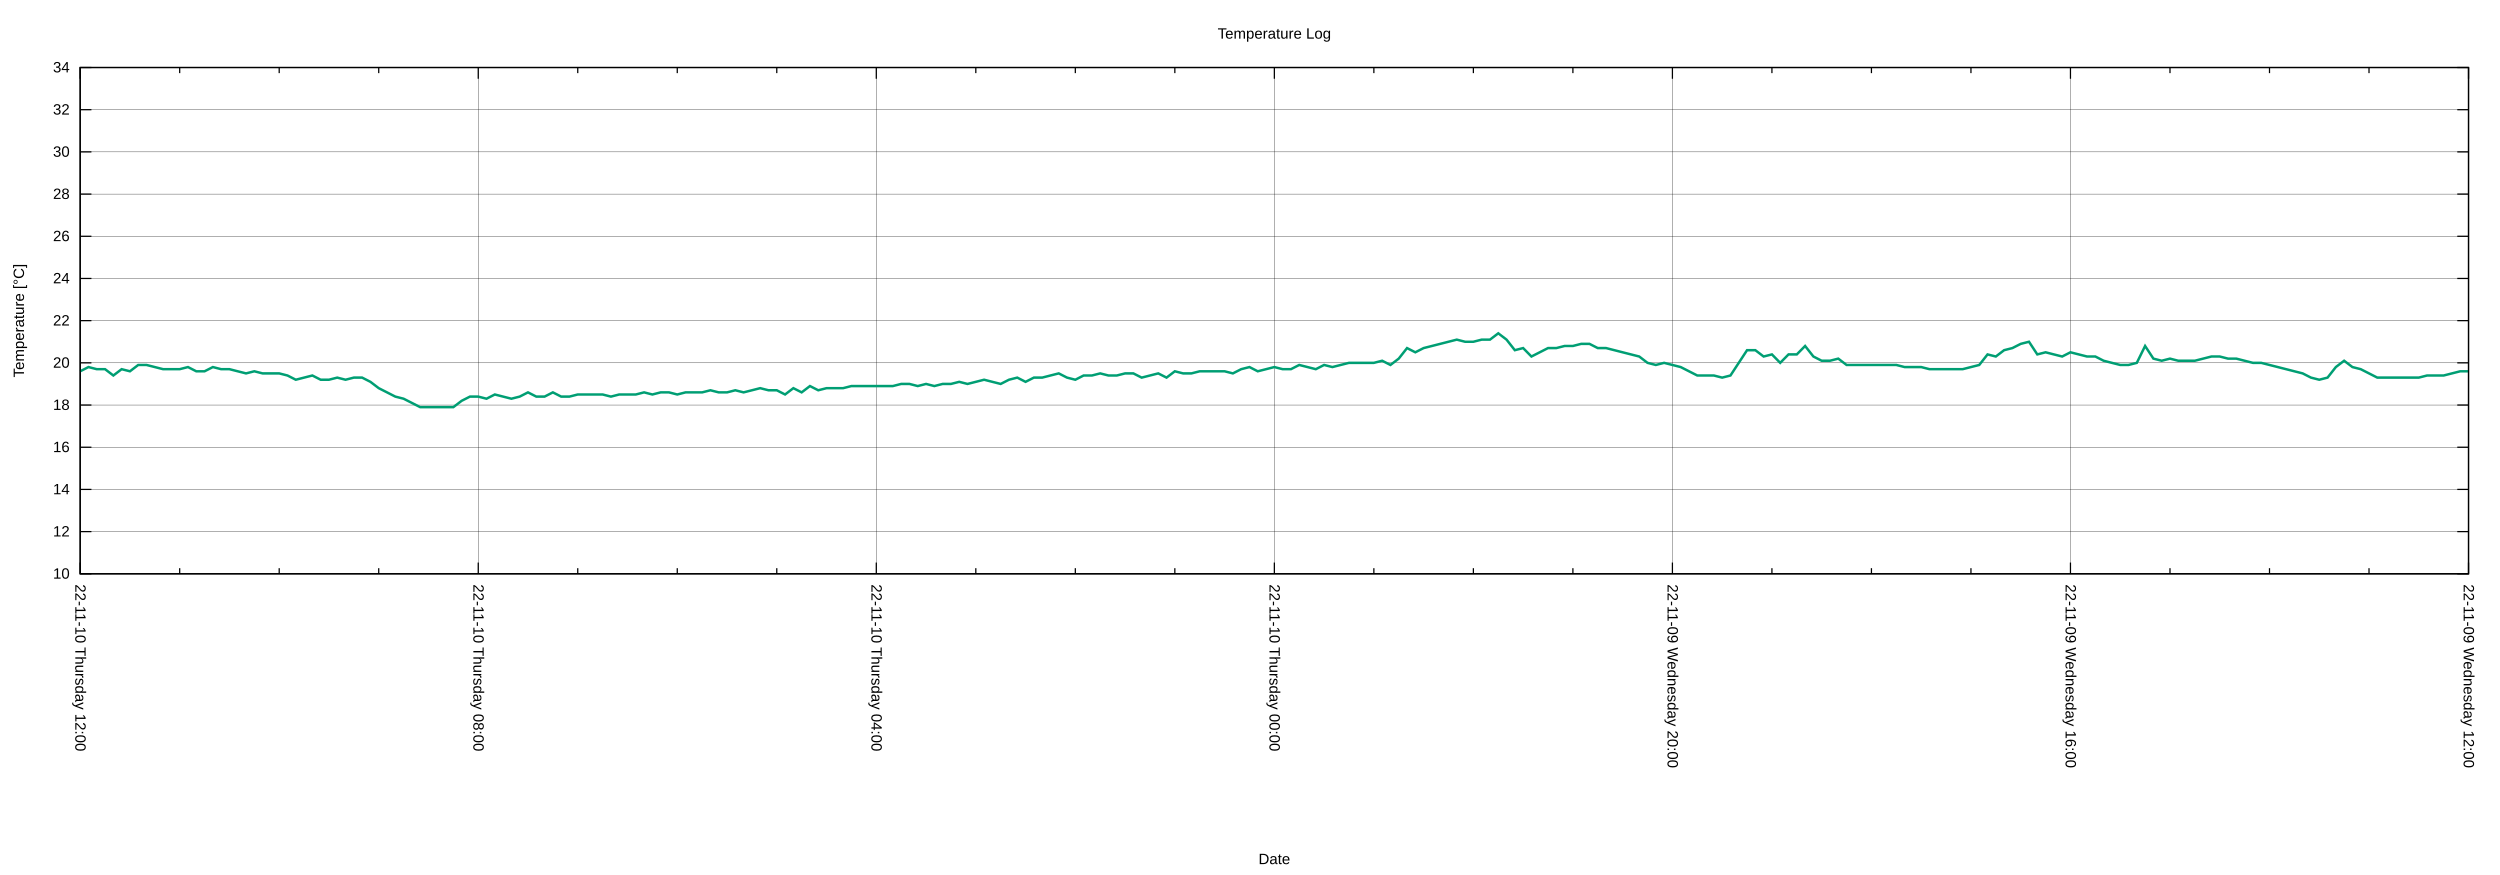
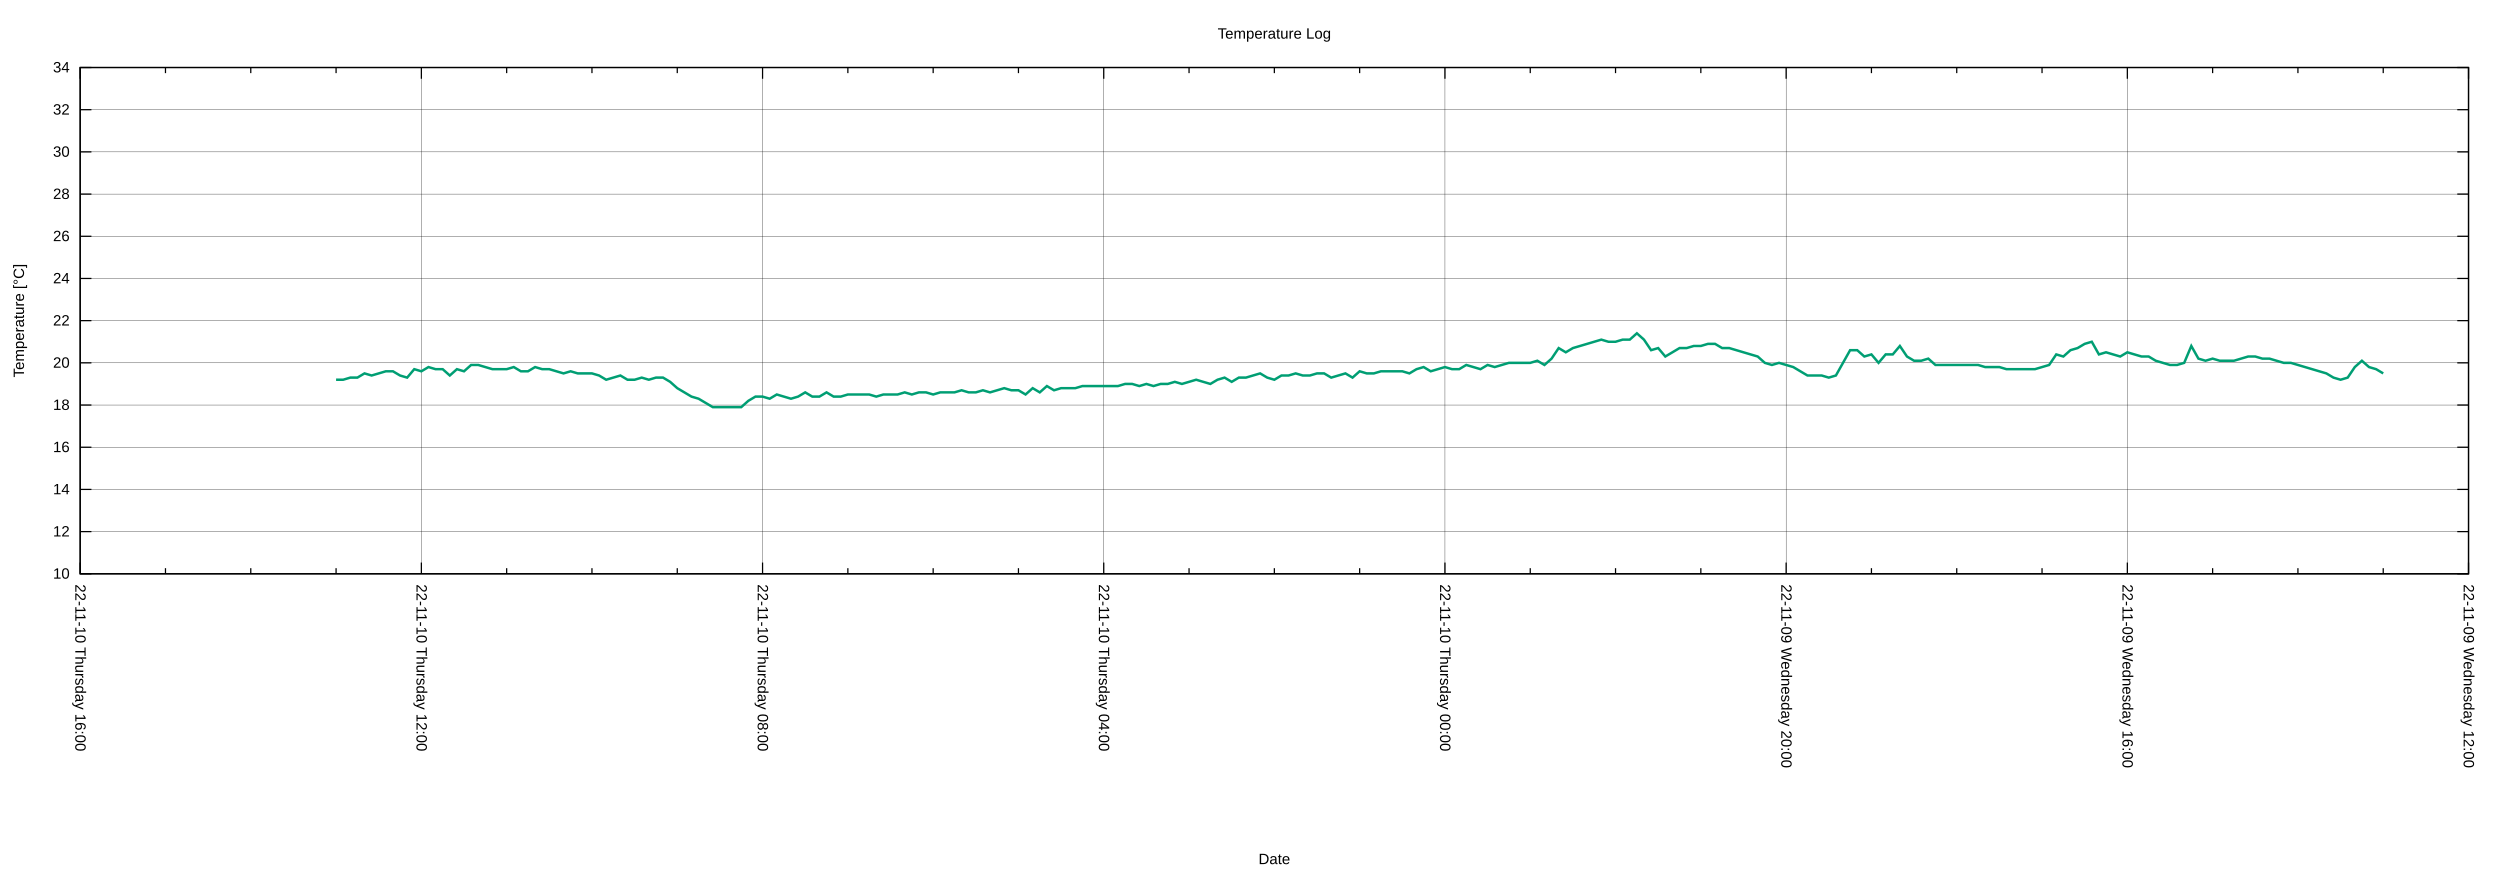
<svg xmlns="http://www.w3.org/2000/svg" xmlns:xlink="http://www.w3.org/1999/xlink" width="2000" height="700" viewBox="0 0 2000 700">
  <g id="gnuplot_canvas">
    <rect x="0" y="0" width="2000" height="700" fill="none" />
    <defs>
      <circle id="gpDot" r="0.5" stroke-width="0.5" stroke="currentColor" />
      <path id="gpPt0" stroke-width="0.222" stroke="currentColor" d="M-1,0 h2 M0,-1 v2" />
      <path id="gpPt1" stroke-width="0.222" stroke="currentColor" d="M-1,-1 L1,1 M1,-1 L-1,1" />
      <path id="gpPt2" stroke-width="0.222" stroke="currentColor" d="M-1,0 L1,0 M0,-1 L0,1 M-1,-1 L1,1 M-1,1 L1,-1" />
      <rect id="gpPt3" stroke-width="0.222" stroke="currentColor" x="-1" y="-1" width="2" height="2" />
      <rect id="gpPt4" stroke-width="0.222" stroke="currentColor" fill="currentColor" x="-1" y="-1" width="2" height="2" />
      <circle id="gpPt5" stroke-width="0.222" stroke="currentColor" cx="0" cy="0" r="1" />
      <use xlink:href="#gpPt5" id="gpPt6" fill="currentColor" stroke="none" />
      <path id="gpPt7" stroke-width="0.222" stroke="currentColor" d="M0,-1.33 L-1.33,0.67 L1.33,0.67 z" />
      <use xlink:href="#gpPt7" id="gpPt8" fill="currentColor" stroke="none" />
      <use xlink:href="#gpPt7" id="gpPt9" stroke="currentColor" transform="rotate(180)" />
      <use xlink:href="#gpPt9" id="gpPt10" fill="currentColor" stroke="none" />
      <use xlink:href="#gpPt3" id="gpPt11" stroke="currentColor" transform="rotate(45)" />
      <use xlink:href="#gpPt11" id="gpPt12" fill="currentColor" stroke="none" />
      <path id="gpPt13" stroke-width="0.222" stroke="currentColor" d="M0,1.330 L1.265,0.411 L0.782,-1.067 L-0.782,-1.076 L-1.265,0.411 z" />
      <use xlink:href="#gpPt13" id="gpPt14" fill="currentColor" stroke="none" />
      <filter id="textbox" filterUnits="objectBoundingBox" x="0" y="0" height="1" width="1">
        <feFlood flood-color="white" flood-opacity="1" result="bgnd" />
        <feComposite in="SourceGraphic" in2="bgnd" operator="atop" />
      </filter>
      <filter id="greybox" filterUnits="objectBoundingBox" x="0" y="0" height="1" width="1">
        <feFlood flood-color="lightgrey" flood-opacity="1" result="grey" />
        <feComposite in="SourceGraphic" in2="grey" operator="atop" />
      </filter>
    </defs>
    <g fill="none" color="white" stroke="currentColor" stroke-width="1.00" stroke-linecap="butt" stroke-linejoin="miter">
</g>
    <g fill="none" color="black" stroke="currentColor" stroke-width="1.00" stroke-linecap="butt" stroke-linejoin="miter">
</g>
    <g fill="none" color="black" stroke="black" stroke-width="0.25" stroke-linecap="butt" stroke-linejoin="miter">
</g>
    <g fill="none" color="black" stroke="currentColor" stroke-width="0.25" stroke-linecap="butt" stroke-linejoin="miter">
      <path stroke="black" class="gridline" d="M64.14,459.04 L1974.82,459.04  " />
    </g>
    <g fill="none" color="black" stroke="black" stroke-width="1.00" stroke-linecap="butt" stroke-linejoin="miter">
</g>
    <g fill="none" color="black" stroke="currentColor" stroke-width="1.00" stroke-linecap="butt" stroke-linejoin="miter">
      <path stroke="black" d="M64.14,459.04 L73.14,459.04 M1974.82,459.04 L1965.82,459.04  " />
      <g transform="translate(55.75,462.94)" stroke="none" fill="black" font-family="Arial" font-size="12.00" text-anchor="end">
        <text>
          <tspan font-family="Arial"> 10</tspan>
        </text>
      </g>
    </g>
    <g fill="none" color="black" stroke="currentColor" stroke-width="1.00" stroke-linecap="butt" stroke-linejoin="miter">
</g>
    <g fill="none" color="black" stroke="black" stroke-width="0.25" stroke-linecap="butt" stroke-linejoin="miter">
</g>
    <g fill="none" color="black" stroke="currentColor" stroke-width="0.25" stroke-linecap="butt" stroke-linejoin="miter">
      <path stroke="black" class="gridline" d="M64.14,425.29 L1974.82,425.29  " />
    </g>
    <g fill="none" color="black" stroke="black" stroke-width="1.00" stroke-linecap="butt" stroke-linejoin="miter">
</g>
    <g fill="none" color="black" stroke="currentColor" stroke-width="1.00" stroke-linecap="butt" stroke-linejoin="miter">
      <path stroke="black" d="M64.14,425.29 L73.14,425.29 M1974.82,425.29 L1965.82,425.29  " />
      <g transform="translate(55.75,429.19)" stroke="none" fill="black" font-family="Arial" font-size="12.00" text-anchor="end">
        <text>
          <tspan font-family="Arial"> 12</tspan>
        </text>
      </g>
    </g>
    <g fill="none" color="black" stroke="currentColor" stroke-width="1.00" stroke-linecap="butt" stroke-linejoin="miter">
</g>
    <g fill="none" color="black" stroke="black" stroke-width="0.25" stroke-linecap="butt" stroke-linejoin="miter">
</g>
    <g fill="none" color="black" stroke="currentColor" stroke-width="0.25" stroke-linecap="butt" stroke-linejoin="miter">
      <path stroke="black" class="gridline" d="M64.14,391.53 L1974.82,391.53  " />
    </g>
    <g fill="none" color="black" stroke="black" stroke-width="1.00" stroke-linecap="butt" stroke-linejoin="miter">
</g>
    <g fill="none" color="black" stroke="currentColor" stroke-width="1.00" stroke-linecap="butt" stroke-linejoin="miter">
      <path stroke="black" d="M64.14,391.53 L73.14,391.53 M1974.82,391.53 L1965.82,391.53  " />
      <g transform="translate(55.75,395.43)" stroke="none" fill="black" font-family="Arial" font-size="12.00" text-anchor="end">
        <text>
          <tspan font-family="Arial"> 14</tspan>
        </text>
      </g>
    </g>
    <g fill="none" color="black" stroke="currentColor" stroke-width="1.00" stroke-linecap="butt" stroke-linejoin="miter">
</g>
    <g fill="none" color="black" stroke="black" stroke-width="0.25" stroke-linecap="butt" stroke-linejoin="miter">
</g>
    <g fill="none" color="black" stroke="currentColor" stroke-width="0.25" stroke-linecap="butt" stroke-linejoin="miter">
      <path stroke="black" class="gridline" d="M64.14,357.78 L1974.82,357.78  " />
    </g>
    <g fill="none" color="black" stroke="black" stroke-width="1.00" stroke-linecap="butt" stroke-linejoin="miter">
</g>
    <g fill="none" color="black" stroke="currentColor" stroke-width="1.00" stroke-linecap="butt" stroke-linejoin="miter">
      <path stroke="black" d="M64.14,357.78 L73.14,357.78 M1974.82,357.78 L1965.82,357.78  " />
      <g transform="translate(55.75,361.68)" stroke="none" fill="black" font-family="Arial" font-size="12.00" text-anchor="end">
        <text>
          <tspan font-family="Arial"> 16</tspan>
        </text>
      </g>
    </g>
    <g fill="none" color="black" stroke="currentColor" stroke-width="1.00" stroke-linecap="butt" stroke-linejoin="miter">
</g>
    <g fill="none" color="black" stroke="black" stroke-width="0.25" stroke-linecap="butt" stroke-linejoin="miter">
</g>
    <g fill="none" color="black" stroke="currentColor" stroke-width="0.25" stroke-linecap="butt" stroke-linejoin="miter">
      <path stroke="black" class="gridline" d="M64.14,324.03 L1974.82,324.03  " />
    </g>
    <g fill="none" color="black" stroke="black" stroke-width="1.00" stroke-linecap="butt" stroke-linejoin="miter">
</g>
    <g fill="none" color="black" stroke="currentColor" stroke-width="1.00" stroke-linecap="butt" stroke-linejoin="miter">
      <path stroke="black" d="M64.14,324.03 L73.14,324.03 M1974.82,324.03 L1965.82,324.03  " />
      <g transform="translate(55.75,327.93)" stroke="none" fill="black" font-family="Arial" font-size="12.00" text-anchor="end">
        <text>
          <tspan font-family="Arial"> 18</tspan>
        </text>
      </g>
    </g>
    <g fill="none" color="black" stroke="currentColor" stroke-width="1.00" stroke-linecap="butt" stroke-linejoin="miter">
</g>
    <g fill="none" color="black" stroke="black" stroke-width="0.25" stroke-linecap="butt" stroke-linejoin="miter">
</g>
    <g fill="none" color="black" stroke="currentColor" stroke-width="0.25" stroke-linecap="butt" stroke-linejoin="miter">
      <path stroke="black" class="gridline" d="M64.14,290.28 L1974.82,290.28  " />
    </g>
    <g fill="none" color="black" stroke="black" stroke-width="1.00" stroke-linecap="butt" stroke-linejoin="miter">
</g>
    <g fill="none" color="black" stroke="currentColor" stroke-width="1.00" stroke-linecap="butt" stroke-linejoin="miter">
      <path stroke="black" d="M64.14,290.28 L73.14,290.28 M1974.82,290.28 L1965.82,290.28  " />
      <g transform="translate(55.75,294.18)" stroke="none" fill="black" font-family="Arial" font-size="12.00" text-anchor="end">
        <text>
          <tspan font-family="Arial"> 20</tspan>
        </text>
      </g>
    </g>
    <g fill="none" color="black" stroke="currentColor" stroke-width="1.00" stroke-linecap="butt" stroke-linejoin="miter">
</g>
    <g fill="none" color="black" stroke="black" stroke-width="0.25" stroke-linecap="butt" stroke-linejoin="miter">
</g>
    <g fill="none" color="black" stroke="currentColor" stroke-width="0.25" stroke-linecap="butt" stroke-linejoin="miter">
      <path stroke="black" class="gridline" d="M64.14,256.52 L1974.82,256.52  " />
    </g>
    <g fill="none" color="black" stroke="black" stroke-width="1.00" stroke-linecap="butt" stroke-linejoin="miter">
</g>
    <g fill="none" color="black" stroke="currentColor" stroke-width="1.00" stroke-linecap="butt" stroke-linejoin="miter">
      <path stroke="black" d="M64.14,256.52 L73.14,256.52 M1974.82,256.52 L1965.82,256.52  " />
      <g transform="translate(55.75,260.42)" stroke="none" fill="black" font-family="Arial" font-size="12.00" text-anchor="end">
        <text>
          <tspan font-family="Arial"> 22</tspan>
        </text>
      </g>
    </g>
    <g fill="none" color="black" stroke="currentColor" stroke-width="1.00" stroke-linecap="butt" stroke-linejoin="miter">
</g>
    <g fill="none" color="black" stroke="black" stroke-width="0.25" stroke-linecap="butt" stroke-linejoin="miter">
</g>
    <g fill="none" color="black" stroke="currentColor" stroke-width="0.25" stroke-linecap="butt" stroke-linejoin="miter">
      <path stroke="black" class="gridline" d="M64.14,222.77 L1974.82,222.77  " />
    </g>
    <g fill="none" color="black" stroke="black" stroke-width="1.00" stroke-linecap="butt" stroke-linejoin="miter">
</g>
    <g fill="none" color="black" stroke="currentColor" stroke-width="1.00" stroke-linecap="butt" stroke-linejoin="miter">
      <path stroke="black" d="M64.14,222.77 L73.14,222.77 M1974.82,222.77 L1965.82,222.77  " />
      <g transform="translate(55.75,226.67)" stroke="none" fill="black" font-family="Arial" font-size="12.00" text-anchor="end">
        <text>
          <tspan font-family="Arial"> 24</tspan>
        </text>
      </g>
    </g>
    <g fill="none" color="black" stroke="currentColor" stroke-width="1.00" stroke-linecap="butt" stroke-linejoin="miter">
</g>
    <g fill="none" color="black" stroke="black" stroke-width="0.25" stroke-linecap="butt" stroke-linejoin="miter">
</g>
    <g fill="none" color="black" stroke="currentColor" stroke-width="0.25" stroke-linecap="butt" stroke-linejoin="miter">
      <path stroke="black" class="gridline" d="M64.14,189.02 L1974.82,189.02  " />
    </g>
    <g fill="none" color="black" stroke="black" stroke-width="1.00" stroke-linecap="butt" stroke-linejoin="miter">
</g>
    <g fill="none" color="black" stroke="currentColor" stroke-width="1.00" stroke-linecap="butt" stroke-linejoin="miter">
      <path stroke="black" d="M64.14,189.02 L73.14,189.02 M1974.82,189.02 L1965.82,189.02  " />
      <g transform="translate(55.75,192.92)" stroke="none" fill="black" font-family="Arial" font-size="12.00" text-anchor="end">
        <text>
          <tspan font-family="Arial"> 26</tspan>
        </text>
      </g>
    </g>
    <g fill="none" color="black" stroke="currentColor" stroke-width="1.00" stroke-linecap="butt" stroke-linejoin="miter">
</g>
    <g fill="none" color="black" stroke="black" stroke-width="0.25" stroke-linecap="butt" stroke-linejoin="miter">
</g>
    <g fill="none" color="black" stroke="currentColor" stroke-width="0.25" stroke-linecap="butt" stroke-linejoin="miter">
      <path stroke="black" class="gridline" d="M64.14,155.27 L1974.82,155.27  " />
    </g>
    <g fill="none" color="black" stroke="black" stroke-width="1.00" stroke-linecap="butt" stroke-linejoin="miter">
</g>
    <g fill="none" color="black" stroke="currentColor" stroke-width="1.00" stroke-linecap="butt" stroke-linejoin="miter">
      <path stroke="black" d="M64.14,155.27 L73.14,155.27 M1974.82,155.27 L1965.82,155.27  " />
      <g transform="translate(55.75,159.17)" stroke="none" fill="black" font-family="Arial" font-size="12.00" text-anchor="end">
        <text>
          <tspan font-family="Arial"> 28</tspan>
        </text>
      </g>
    </g>
    <g fill="none" color="black" stroke="currentColor" stroke-width="1.00" stroke-linecap="butt" stroke-linejoin="miter">
</g>
    <g fill="none" color="black" stroke="black" stroke-width="0.25" stroke-linecap="butt" stroke-linejoin="miter">
</g>
    <g fill="none" color="black" stroke="currentColor" stroke-width="0.25" stroke-linecap="butt" stroke-linejoin="miter">
      <path stroke="black" class="gridline" d="M64.14,121.51 L1974.82,121.51  " />
    </g>
    <g fill="none" color="black" stroke="black" stroke-width="1.00" stroke-linecap="butt" stroke-linejoin="miter">
</g>
    <g fill="none" color="black" stroke="currentColor" stroke-width="1.00" stroke-linecap="butt" stroke-linejoin="miter">
      <path stroke="black" d="M64.14,121.51 L73.14,121.51 M1974.82,121.51 L1965.82,121.51  " />
      <g transform="translate(55.75,125.41)" stroke="none" fill="black" font-family="Arial" font-size="12.00" text-anchor="end">
        <text>
          <tspan font-family="Arial"> 30</tspan>
        </text>
      </g>
    </g>
    <g fill="none" color="black" stroke="currentColor" stroke-width="1.00" stroke-linecap="butt" stroke-linejoin="miter">
</g>
    <g fill="none" color="black" stroke="black" stroke-width="0.25" stroke-linecap="butt" stroke-linejoin="miter">
</g>
    <g fill="none" color="black" stroke="currentColor" stroke-width="0.25" stroke-linecap="butt" stroke-linejoin="miter">
      <path stroke="black" class="gridline" d="M64.14,87.76 L1974.82,87.76  " />
    </g>
    <g fill="none" color="black" stroke="black" stroke-width="1.00" stroke-linecap="butt" stroke-linejoin="miter">
</g>
    <g fill="none" color="black" stroke="currentColor" stroke-width="1.00" stroke-linecap="butt" stroke-linejoin="miter">
      <path stroke="black" d="M64.14,87.76 L73.14,87.76 M1974.82,87.76 L1965.82,87.76  " />
      <g transform="translate(55.75,91.66)" stroke="none" fill="black" font-family="Arial" font-size="12.00" text-anchor="end">
        <text>
          <tspan font-family="Arial"> 32</tspan>
        </text>
      </g>
    </g>
    <g fill="none" color="black" stroke="currentColor" stroke-width="1.00" stroke-linecap="butt" stroke-linejoin="miter">
</g>
    <g fill="none" color="black" stroke="black" stroke-width="0.25" stroke-linecap="butt" stroke-linejoin="miter">
</g>
    <g fill="none" color="black" stroke="currentColor" stroke-width="0.25" stroke-linecap="butt" stroke-linejoin="miter">
      <path stroke="black" class="gridline" d="M64.14,54.01 L1974.82,54.01  " />
    </g>
    <g fill="none" color="black" stroke="black" stroke-width="1.00" stroke-linecap="butt" stroke-linejoin="miter">
</g>
    <g fill="none" color="black" stroke="currentColor" stroke-width="1.00" stroke-linecap="butt" stroke-linejoin="miter">
      <path stroke="black" d="M64.14,54.01 L73.14,54.01 M1974.82,54.01 L1965.82,54.01  " />
      <g transform="translate(55.75,57.91)" stroke="none" fill="black" font-family="Arial" font-size="12.00" text-anchor="end">
        <text>
          <tspan font-family="Arial"> 34</tspan>
        </text>
      </g>
    </g>
    <g fill="none" color="black" stroke="currentColor" stroke-width="1.00" stroke-linecap="butt" stroke-linejoin="miter">
</g>
    <g fill="none" color="black" stroke="black" stroke-width="0.25" stroke-linecap="butt" stroke-linejoin="miter">
</g>
    <g fill="none" color="black" stroke="currentColor" stroke-width="0.25" stroke-linecap="butt" stroke-linejoin="miter">
      <path stroke="black" class="gridline" d="M1974.82,459.04 L1974.82,54.01  " />
    </g>
    <g fill="none" color="black" stroke="black" stroke-width="1.00" stroke-linecap="butt" stroke-linejoin="miter">
</g>
    <g fill="none" color="black" stroke="currentColor" stroke-width="1.00" stroke-linecap="butt" stroke-linejoin="miter">
      <path stroke="black" d="M1974.82,459.04 L1974.82,450.04 M1974.82,54.01 L1974.82,63.01  " />
      <g transform="translate(1970.92,467.43) rotate(90)" stroke="none" fill="black" font-family="Arial" font-size="12.00" text-anchor="start">
        <text>
          <tspan font-family="Arial">22-11-09 Wednesday 12:00</tspan>
        </text>
      </g>
    </g>
    <g fill="none" color="black" stroke="currentColor" stroke-width="1.00" stroke-linecap="butt" stroke-linejoin="miter">
-       <path stroke="black" d="M1895.21,459.04 L1895.21,454.54 M1895.21,54.01 L1895.21,58.51 M1815.60,459.04 L1815.60,454.54 M1815.60,54.01 L1815.60,58.51   M1735.99,459.04 L1735.99,454.54 M1735.99,54.01 L1735.99,58.51  " />
-     </g>
-     <g fill="none" color="black" stroke="black" stroke-width="0.25" stroke-linecap="butt" stroke-linejoin="miter">
- </g>
-     <g fill="none" color="black" stroke="currentColor" stroke-width="0.25" stroke-linecap="butt" stroke-linejoin="miter">
-       <path stroke="black" class="gridline" d="M1656.37,459.04 L1656.37,54.01  " />
-     </g>
-     <g fill="none" color="black" stroke="black" stroke-width="1.00" stroke-linecap="butt" stroke-linejoin="miter">
- </g>
-     <g fill="none" color="black" stroke="currentColor" stroke-width="1.00" stroke-linecap="butt" stroke-linejoin="miter">
-       <path stroke="black" d="M1656.37,459.04 L1656.37,450.04 M1656.37,54.01 L1656.37,63.01  " />
-       <g transform="translate(1652.47,467.43) rotate(90)" stroke="none" fill="black" font-family="Arial" font-size="12.00" text-anchor="start">
+       <path stroke="black" d="M1906.58,459.04 L1906.58,454.54 M1906.58,54.01 L1906.58,58.51 M1838.34,459.04 L1838.34,454.54 M1838.34,54.01 L1838.34,58.51   M1770.10,459.04 L1770.10,454.54 M1770.10,54.01 L1770.10,58.51  " />
+     </g>
+     <g fill="none" color="black" stroke="black" stroke-width="0.25" stroke-linecap="butt" stroke-linejoin="miter">
+ </g>
+     <g fill="none" color="black" stroke="currentColor" stroke-width="0.25" stroke-linecap="butt" stroke-linejoin="miter">
+       <path stroke="black" class="gridline" d="M1701.87,459.04 L1701.87,54.01  " />
+     </g>
+     <g fill="none" color="black" stroke="black" stroke-width="1.00" stroke-linecap="butt" stroke-linejoin="miter">
+ </g>
+     <g fill="none" color="black" stroke="currentColor" stroke-width="1.00" stroke-linecap="butt" stroke-linejoin="miter">
+       <path stroke="black" d="M1701.87,459.04 L1701.87,450.04 M1701.87,54.01 L1701.87,63.01  " />
+       <g transform="translate(1697.97,467.43) rotate(90)" stroke="none" fill="black" font-family="Arial" font-size="12.00" text-anchor="start">
        <text>
          <tspan font-family="Arial">22-11-09 Wednesday 16:00</tspan>
        </text>
      </g>
    </g>
    <g fill="none" color="black" stroke="currentColor" stroke-width="1.00" stroke-linecap="butt" stroke-linejoin="miter">
-       <path stroke="black" d="M1576.76,459.04 L1576.76,454.54 M1576.76,54.01 L1576.76,58.51 M1497.15,459.04 L1497.15,454.54 M1497.15,54.01 L1497.15,58.51   M1417.54,459.04 L1417.54,454.54 M1417.54,54.01 L1417.54,58.51  " />
-     </g>
-     <g fill="none" color="black" stroke="black" stroke-width="0.25" stroke-linecap="butt" stroke-linejoin="miter">
- </g>
-     <g fill="none" color="black" stroke="currentColor" stroke-width="0.25" stroke-linecap="butt" stroke-linejoin="miter">
-       <path stroke="black" class="gridline" d="M1337.93,459.04 L1337.93,54.01  " />
-     </g>
-     <g fill="none" color="black" stroke="black" stroke-width="1.00" stroke-linecap="butt" stroke-linejoin="miter">
- </g>
-     <g fill="none" color="black" stroke="currentColor" stroke-width="1.00" stroke-linecap="butt" stroke-linejoin="miter">
-       <path stroke="black" d="M1337.93,459.04 L1337.93,450.04 M1337.93,54.01 L1337.93,63.01  " />
-       <g transform="translate(1334.03,467.43) rotate(90)" stroke="none" fill="black" font-family="Arial" font-size="12.00" text-anchor="start">
+       <path stroke="black" d="M1633.63,459.04 L1633.63,454.54 M1633.63,54.01 L1633.63,58.51 M1565.39,459.04 L1565.39,454.54 M1565.39,54.01 L1565.39,58.51   M1497.15,459.04 L1497.15,454.54 M1497.15,54.01 L1497.15,58.51  " />
+     </g>
+     <g fill="none" color="black" stroke="black" stroke-width="0.25" stroke-linecap="butt" stroke-linejoin="miter">
+ </g>
+     <g fill="none" color="black" stroke="currentColor" stroke-width="0.25" stroke-linecap="butt" stroke-linejoin="miter">
+       <path stroke="black" class="gridline" d="M1428.91,459.04 L1428.91,54.01  " />
+     </g>
+     <g fill="none" color="black" stroke="black" stroke-width="1.00" stroke-linecap="butt" stroke-linejoin="miter">
+ </g>
+     <g fill="none" color="black" stroke="currentColor" stroke-width="1.00" stroke-linecap="butt" stroke-linejoin="miter">
+       <path stroke="black" d="M1428.91,459.04 L1428.91,450.04 M1428.91,54.01 L1428.91,63.01  " />
+       <g transform="translate(1425.01,467.43) rotate(90)" stroke="none" fill="black" font-family="Arial" font-size="12.00" text-anchor="start">
        <text>
          <tspan font-family="Arial">22-11-09 Wednesday 20:00</tspan>
        </text>
      </g>
    </g>
    <g fill="none" color="black" stroke="currentColor" stroke-width="1.00" stroke-linecap="butt" stroke-linejoin="miter">
-       <path stroke="black" d="M1258.32,459.04 L1258.32,454.54 M1258.32,54.01 L1258.32,58.51 M1178.70,459.04 L1178.70,454.54 M1178.70,54.01 L1178.70,58.51   M1099.09,459.04 L1099.09,454.54 M1099.09,54.01 L1099.09,58.51  " />
-     </g>
-     <g fill="none" color="black" stroke="black" stroke-width="0.25" stroke-linecap="butt" stroke-linejoin="miter">
- </g>
-     <g fill="none" color="black" stroke="currentColor" stroke-width="0.25" stroke-linecap="butt" stroke-linejoin="miter">
-       <path stroke="black" class="gridline" d="M1019.48,459.04 L1019.48,54.01  " />
-     </g>
-     <g fill="none" color="black" stroke="black" stroke-width="1.00" stroke-linecap="butt" stroke-linejoin="miter">
- </g>
-     <g fill="none" color="black" stroke="currentColor" stroke-width="1.00" stroke-linecap="butt" stroke-linejoin="miter">
-       <path stroke="black" d="M1019.48,459.04 L1019.48,450.04 M1019.48,54.01 L1019.48,63.01  " />
-       <g transform="translate(1015.58,467.43) rotate(90)" stroke="none" fill="black" font-family="Arial" font-size="12.00" text-anchor="start">
+       <path stroke="black" d="M1360.67,459.04 L1360.67,454.54 M1360.67,54.01 L1360.67,58.51 M1292.43,459.04 L1292.43,454.54 M1292.43,54.01 L1292.43,58.51   M1224.20,459.04 L1224.20,454.54 M1224.20,54.01 L1224.20,58.51  " />
+     </g>
+     <g fill="none" color="black" stroke="black" stroke-width="0.25" stroke-linecap="butt" stroke-linejoin="miter">
+ </g>
+     <g fill="none" color="black" stroke="currentColor" stroke-width="0.25" stroke-linecap="butt" stroke-linejoin="miter">
+       <path stroke="black" class="gridline" d="M1155.96,459.04 L1155.96,54.01  " />
+     </g>
+     <g fill="none" color="black" stroke="black" stroke-width="1.00" stroke-linecap="butt" stroke-linejoin="miter">
+ </g>
+     <g fill="none" color="black" stroke="currentColor" stroke-width="1.00" stroke-linecap="butt" stroke-linejoin="miter">
+       <path stroke="black" d="M1155.96,459.04 L1155.96,450.04 M1155.96,54.01 L1155.96,63.01  " />
+       <g transform="translate(1152.06,467.43) rotate(90)" stroke="none" fill="black" font-family="Arial" font-size="12.00" text-anchor="start">
        <text>
          <tspan font-family="Arial">22-11-10 Thursday 00:00</tspan>
        </text>
      </g>
    </g>
    <g fill="none" color="black" stroke="currentColor" stroke-width="1.00" stroke-linecap="butt" stroke-linejoin="miter">
-       <path stroke="black" d="M939.87,459.04 L939.87,454.54 M939.87,54.01 L939.87,58.51 M860.26,459.04 L860.26,454.54 M860.26,54.01 L860.26,58.51   M780.65,459.04 L780.65,454.54 M780.65,54.01 L780.65,58.51  " />
-     </g>
-     <g fill="none" color="black" stroke="black" stroke-width="0.25" stroke-linecap="butt" stroke-linejoin="miter">
- </g>
-     <g fill="none" color="black" stroke="currentColor" stroke-width="0.25" stroke-linecap="butt" stroke-linejoin="miter">
-       <path stroke="black" class="gridline" d="M701.03,459.04 L701.03,54.01  " />
-     </g>
-     <g fill="none" color="black" stroke="black" stroke-width="1.00" stroke-linecap="butt" stroke-linejoin="miter">
- </g>
-     <g fill="none" color="black" stroke="currentColor" stroke-width="1.00" stroke-linecap="butt" stroke-linejoin="miter">
-       <path stroke="black" d="M701.03,459.04 L701.03,450.04 M701.03,54.01 L701.03,63.01  " />
-       <g transform="translate(697.13,467.43) rotate(90)" stroke="none" fill="black" font-family="Arial" font-size="12.00" text-anchor="start">
+       <path stroke="black" d="M1087.72,459.04 L1087.72,454.54 M1087.72,54.01 L1087.72,58.51 M1019.48,459.04 L1019.48,454.54 M1019.48,54.01 L1019.48,58.51   M951.24,459.04 L951.24,454.54 M951.24,54.01 L951.24,58.51  " />
+     </g>
+     <g fill="none" color="black" stroke="black" stroke-width="0.25" stroke-linecap="butt" stroke-linejoin="miter">
+ </g>
+     <g fill="none" color="black" stroke="currentColor" stroke-width="0.25" stroke-linecap="butt" stroke-linejoin="miter">
+       <path stroke="black" class="gridline" d="M883.00,459.04 L883.00,54.01  " />
+     </g>
+     <g fill="none" color="black" stroke="black" stroke-width="1.00" stroke-linecap="butt" stroke-linejoin="miter">
+ </g>
+     <g fill="none" color="black" stroke="currentColor" stroke-width="1.00" stroke-linecap="butt" stroke-linejoin="miter">
+       <path stroke="black" d="M883.00,459.04 L883.00,450.04 M883.00,54.01 L883.00,63.01  " />
+       <g transform="translate(879.10,467.43) rotate(90)" stroke="none" fill="black" font-family="Arial" font-size="12.00" text-anchor="start">
        <text>
          <tspan font-family="Arial">22-11-10 Thursday 04:00</tspan>
        </text>
      </g>
    </g>
    <g fill="none" color="black" stroke="currentColor" stroke-width="1.00" stroke-linecap="butt" stroke-linejoin="miter">
-       <path stroke="black" d="M621.42,459.04 L621.42,454.54 M621.42,54.01 L621.42,58.51 M541.81,459.04 L541.81,454.54 M541.81,54.01 L541.81,58.51   M462.20,459.04 L462.20,454.54 M462.20,54.01 L462.20,58.51  " />
-     </g>
-     <g fill="none" color="black" stroke="black" stroke-width="0.25" stroke-linecap="butt" stroke-linejoin="miter">
- </g>
-     <g fill="none" color="black" stroke="currentColor" stroke-width="0.25" stroke-linecap="butt" stroke-linejoin="miter">
-       <path stroke="black" class="gridline" d="M382.59,459.04 L382.59,54.01  " />
-     </g>
-     <g fill="none" color="black" stroke="black" stroke-width="1.00" stroke-linecap="butt" stroke-linejoin="miter">
- </g>
-     <g fill="none" color="black" stroke="currentColor" stroke-width="1.00" stroke-linecap="butt" stroke-linejoin="miter">
-       <path stroke="black" d="M382.59,459.04 L382.59,450.04 M382.59,54.01 L382.59,63.01  " />
-       <g transform="translate(378.69,467.43) rotate(90)" stroke="none" fill="black" font-family="Arial" font-size="12.00" text-anchor="start">
+       <path stroke="black" d="M814.76,459.04 L814.76,454.54 M814.76,54.01 L814.76,58.51 M746.53,459.04 L746.53,454.54 M746.53,54.01 L746.53,58.51   M678.29,459.04 L678.29,454.54 M678.29,54.01 L678.29,58.51  " />
+     </g>
+     <g fill="none" color="black" stroke="black" stroke-width="0.25" stroke-linecap="butt" stroke-linejoin="miter">
+ </g>
+     <g fill="none" color="black" stroke="currentColor" stroke-width="0.25" stroke-linecap="butt" stroke-linejoin="miter">
+       <path stroke="black" class="gridline" d="M610.05,459.04 L610.05,54.01  " />
+     </g>
+     <g fill="none" color="black" stroke="black" stroke-width="1.00" stroke-linecap="butt" stroke-linejoin="miter">
+ </g>
+     <g fill="none" color="black" stroke="currentColor" stroke-width="1.00" stroke-linecap="butt" stroke-linejoin="miter">
+       <path stroke="black" d="M610.05,459.04 L610.05,450.04 M610.05,54.01 L610.05,63.01  " />
+       <g transform="translate(606.15,467.43) rotate(90)" stroke="none" fill="black" font-family="Arial" font-size="12.00" text-anchor="start">
        <text>
          <tspan font-family="Arial">22-11-10 Thursday 08:00</tspan>
        </text>
      </g>
    </g>
    <g fill="none" color="black" stroke="currentColor" stroke-width="1.00" stroke-linecap="butt" stroke-linejoin="miter">
-       <path stroke="black" d="M302.98,459.04 L302.98,454.54 M302.98,54.01 L302.98,58.51 M223.36,459.04 L223.36,454.54 M223.36,54.01 L223.36,58.51   M143.75,459.04 L143.75,454.54 M143.75,54.01 L143.75,58.51  " />
+       <path stroke="black" d="M541.81,459.04 L541.81,454.54 M541.81,54.01 L541.81,58.51 M473.57,459.04 L473.57,454.54 M473.57,54.01 L473.57,58.51   M405.33,459.04 L405.33,454.54 M405.33,54.01 L405.33,58.51  " />
+     </g>
+     <g fill="none" color="black" stroke="black" stroke-width="0.25" stroke-linecap="butt" stroke-linejoin="miter">
+ </g>
+     <g fill="none" color="black" stroke="currentColor" stroke-width="0.25" stroke-linecap="butt" stroke-linejoin="miter">
+       <path stroke="black" class="gridline" d="M337.09,459.04 L337.09,54.01  " />
+     </g>
+     <g fill="none" color="black" stroke="black" stroke-width="1.00" stroke-linecap="butt" stroke-linejoin="miter">
+ </g>
+     <g fill="none" color="black" stroke="currentColor" stroke-width="1.00" stroke-linecap="butt" stroke-linejoin="miter">
+       <path stroke="black" d="M337.09,459.04 L337.09,450.04 M337.09,54.01 L337.09,63.01  " />
+       <g transform="translate(333.19,467.43) rotate(90)" stroke="none" fill="black" font-family="Arial" font-size="12.00" text-anchor="start">
+         <text>
+           <tspan font-family="Arial">22-11-10 Thursday 12:00</tspan>
+         </text>
+       </g>
+     </g>
+     <g fill="none" color="black" stroke="currentColor" stroke-width="1.00" stroke-linecap="butt" stroke-linejoin="miter">
+       <path stroke="black" d="M268.86,459.04 L268.86,454.54 M268.86,54.01 L268.86,58.51 M200.62,459.04 L200.62,454.54 M200.62,54.01 L200.62,58.51   M132.38,459.04 L132.38,454.54 M132.38,54.01 L132.38,58.51  " />
    </g>
    <g fill="none" color="black" stroke="black" stroke-width="0.25" stroke-linecap="butt" stroke-linejoin="miter">
</g>
    <g fill="none" color="black" stroke="currentColor" stroke-width="0.25" stroke-linecap="butt" stroke-linejoin="miter">
      <path stroke="black" class="gridline" d="M64.14,459.04 L64.14,54.01  " />
    </g>
    <g fill="none" color="black" stroke="black" stroke-width="1.00" stroke-linecap="butt" stroke-linejoin="miter">
</g>
    <g fill="none" color="black" stroke="currentColor" stroke-width="1.00" stroke-linecap="butt" stroke-linejoin="miter">
      <path stroke="black" d="M64.14,459.04 L64.14,450.04 M64.14,54.01 L64.14,63.01  " />
      <g transform="translate(60.24,467.43) rotate(90)" stroke="none" fill="black" font-family="Arial" font-size="12.00" text-anchor="start">
        <text>
-           <tspan font-family="Arial">22-11-10 Thursday 12:00</tspan>
+           <tspan font-family="Arial">22-11-10 Thursday 16:00</tspan>
        </text>
      </g>
    </g>
    <g fill="none" color="black" stroke="currentColor" stroke-width="1.00" stroke-linecap="butt" stroke-linejoin="miter">
</g>
    <g fill="none" color="black" stroke="currentColor" stroke-width="1.00" stroke-linecap="butt" stroke-linejoin="miter">
      <path stroke="black" d="M64.14,54.01 L64.14,459.04 L1974.82,459.04 L1974.82,54.01 L64.14,54.01 Z  " />
    </g>
    <g fill="none" color="black" stroke="currentColor" stroke-width="1.00" stroke-linecap="butt" stroke-linejoin="miter">
      <g transform="translate(19.18,256.53) rotate(270)" stroke="none" fill="black" font-family="Arial" font-size="12.00" text-anchor="middle">
        <text>
          <tspan font-family="Arial">Temperature [°C]</tspan>
        </text>
      </g>
    </g>
    <g fill="none" color="black" stroke="currentColor" stroke-width="1.00" stroke-linecap="butt" stroke-linejoin="miter">
      <g transform="translate(1019.48,691.30)" stroke="none" fill="black" font-family="Arial" font-size="12.00" text-anchor="middle">
        <text>
          <tspan font-family="Arial">Date</tspan>
        </text>
      </g>
    </g>
    <g fill="none" color="black" stroke="currentColor" stroke-width="1.00" stroke-linecap="butt" stroke-linejoin="miter">
</g>
    <g id="gnuplot_plot_1">
      <g fill="none" color="white" stroke="currentColor" stroke-width="2.00" stroke-linecap="butt" stroke-linejoin="miter">
</g>
      <g fill="none" color="black" stroke="currentColor" stroke-width="2.00" stroke-linecap="butt" stroke-linejoin="miter">
-         <path stroke="rgb(  0, 158, 115)" d="M64.14,297.03 L70.77,293.65 L77.41,295.34 L84.04,295.34 L90.68,300.40 L97.31,295.34 L103.95,297.03 L110.58,291.97   L117.21,291.97 L123.85,293.65 L130.48,295.34 L137.12,295.34 L143.75,295.34 L150.39,293.65 L157.02,297.03 L163.65,297.03   L170.29,293.65 L176.92,295.34 L183.56,295.34 L190.19,297.03 L196.83,298.72 L203.46,297.03 L210.09,298.72 L216.73,298.72   L223.36,298.72 L230.00,300.40 L236.63,303.78 L243.27,302.09 L249.90,300.40 L256.53,303.78 L263.17,303.78 L269.80,302.09   L276.44,303.78 L283.07,302.09 L289.71,302.09 L296.34,305.47 L302.98,310.53 L309.61,313.90 L316.24,317.28 L322.88,318.97   L329.51,322.34 L336.15,325.72 L342.78,325.72 L349.42,325.72 L356.05,325.72 L362.68,325.72 L369.32,320.65 L375.95,317.28   L382.59,317.28 L389.22,318.97 L395.86,315.59 L402.49,317.28 L409.12,318.97 L415.76,317.28 L422.39,313.90 L429.03,317.28   L435.66,317.28 L442.30,313.90 L448.93,317.28 L455.56,317.28 L462.20,315.59 L468.83,315.59 L475.47,315.59 L482.10,315.59   L488.74,317.28 L495.37,315.59 L502.00,315.59 L508.64,315.59 L515.27,313.90 L521.91,315.59 L528.54,313.90 L535.18,313.90   L541.81,315.59 L548.44,313.90 L555.08,313.90 L561.71,313.90 L568.35,312.22 L574.98,313.90 L581.62,313.90 L588.25,312.22   L594.88,313.90 L601.52,312.22 L608.15,310.53 L614.79,312.22 L621.42,312.22 L628.06,315.59 L634.69,310.53 L641.32,313.90   L647.96,308.84 L654.59,312.22 L661.23,310.53 L667.86,310.53 L674.50,310.53 L681.13,308.84 L687.76,308.84 L694.40,308.84   L701.03,308.84 L707.67,308.84 L714.30,308.84 L720.94,307.15 L727.57,307.15 L734.20,308.84 L740.84,307.15 L747.47,308.84   L754.11,307.15 L760.74,307.15 L767.38,305.47 L774.01,307.15 L780.65,305.47 L787.28,303.78 L793.91,305.47 L800.55,307.15   L807.18,303.78 L813.82,302.09 L820.45,305.47 L827.09,302.09 L833.72,302.09 L840.35,300.40 L846.99,298.72 L853.62,302.09   L860.26,303.78 L866.89,300.40 L873.53,300.40 L880.16,298.72 L886.79,300.40 L893.43,300.40 L900.06,298.72 L906.70,298.72   L913.33,302.09 L919.97,300.40 L926.60,298.72 L933.23,302.09 L939.87,297.03 L946.50,298.72 L953.14,298.72 L959.77,297.03   L966.41,297.03 L973.04,297.03 L979.67,297.03 L986.31,298.72 L992.94,295.34 L999.58,293.65 L1006.21,297.03 L1012.85,295.34   L1019.48,293.65 L1026.11,295.34 L1032.75,295.34 L1039.38,291.97 L1046.02,293.65 L1052.65,295.34 L1059.29,291.97 L1065.92,293.65   L1072.55,291.97 L1079.19,290.28 L1085.82,290.28 L1092.46,290.28 L1099.09,290.28 L1105.73,288.59 L1112.36,291.97 L1118.99,286.90   L1125.63,278.46 L1132.26,281.84 L1138.90,278.46 L1145.53,276.78 L1152.17,275.09 L1158.80,273.40 L1165.43,271.71 L1172.07,273.40   L1178.70,273.40 L1185.34,271.71 L1191.97,271.71 L1198.61,266.65 L1205.24,271.71 L1211.87,280.15 L1218.51,278.46 L1225.14,285.21   L1231.78,281.84 L1238.41,278.46 L1245.05,278.46 L1251.68,276.78 L1258.32,276.78 L1264.95,275.09 L1271.58,275.09 L1278.22,278.46   L1284.85,278.46 L1291.49,280.15 L1298.12,281.84 L1304.76,283.53 L1311.39,285.21 L1318.02,290.28 L1324.66,291.97 L1331.29,290.28   L1337.93,291.97 L1344.56,293.65 L1351.20,297.03 L1357.83,300.40 L1364.46,300.40 L1371.10,300.40 L1377.73,302.09 L1384.37,300.40   L1391.00,290.28 L1397.64,280.15 L1404.27,280.15 L1410.90,285.21 L1417.54,283.53 L1424.17,290.28 L1430.81,283.53 L1437.44,283.53   L1444.08,276.78 L1450.71,285.21 L1457.34,288.59 L1463.98,288.59 L1470.61,286.90 L1477.25,291.97 L1483.88,291.97 L1490.52,291.97   L1497.15,291.97 L1503.78,291.97 L1510.42,291.97 L1517.05,291.97 L1523.69,293.65 L1530.32,293.65 L1536.96,293.65 L1543.59,295.34   L1550.22,295.34 L1556.86,295.34 L1563.49,295.34 L1570.13,295.34 L1576.76,293.65 L1583.40,291.97 L1590.03,283.53 L1596.66,285.21   L1603.30,280.15 L1609.93,278.46 L1616.57,275.09 L1623.20,273.40 L1629.84,283.53 L1636.47,281.84 L1643.10,283.53 L1649.74,285.21   L1656.37,281.84 L1663.01,283.53 L1669.64,285.21 L1676.28,285.21 L1682.91,288.59 L1689.54,290.28 L1696.18,291.97 L1702.81,291.97   L1709.45,290.28 L1716.08,276.78 L1722.72,286.90 L1729.35,288.59 L1735.99,286.90 L1742.62,288.59 L1749.25,288.59 L1755.89,288.59   L1762.52,286.90 L1769.16,285.21 L1775.79,285.21 L1782.43,286.90 L1789.06,286.90 L1795.69,288.59 L1802.33,290.28 L1808.96,290.28   L1815.60,291.97 L1822.23,293.65 L1828.87,295.34 L1835.50,297.03 L1842.13,298.72 L1848.77,302.09 L1855.40,303.78 L1862.04,302.09   L1868.67,293.65 L1875.31,288.59 L1881.94,293.65 L1888.57,295.34 L1895.21,298.72 L1901.84,302.09 L1908.48,302.09 L1915.11,302.09   L1921.75,302.09 L1928.38,302.09 L1935.01,302.09 L1941.65,300.40 L1948.28,300.40 L1954.92,300.40 L1961.55,298.72 L1968.19,297.03   L1974.82,297.03  " />
+         <path stroke="rgb(  0, 158, 115)" d="M268.86,303.78 L274.54,303.78 L280.23,302.09 L285.92,302.09 L291.60,298.72 L297.29,300.40 L302.98,298.72 L308.66,297.03   L314.35,297.03 L320.03,300.40 L325.72,302.09 L331.41,295.34 L337.09,297.03 L342.78,293.65 L348.47,295.34 L354.15,295.34   L359.84,300.40 L365.53,295.34 L371.21,297.03 L376.90,291.97 L382.59,291.97 L388.27,293.65 L393.96,295.34 L399.65,295.34   L405.33,295.34 L411.02,293.65 L416.71,297.03 L422.39,297.03 L428.08,293.65 L433.77,295.34 L439.45,295.34 L445.14,297.03   L450.83,298.72 L456.51,297.03 L462.20,298.72 L467.88,298.72 L473.57,298.72 L479.26,300.40 L484.94,303.78 L490.63,302.09   L496.32,300.40 L502.00,303.78 L507.69,303.78 L513.38,302.09 L519.06,303.78 L524.75,302.09 L530.44,302.09 L536.12,305.47   L541.81,310.53 L547.50,313.90 L553.18,317.28 L558.87,318.97 L564.56,322.34 L570.24,325.72 L575.93,325.72 L581.62,325.72   L587.30,325.72 L592.99,325.72 L598.68,320.65 L604.36,317.28 L610.05,317.28 L615.74,318.97 L621.42,315.59 L627.11,317.28   L632.79,318.97 L638.48,317.28 L644.17,313.90 L649.85,317.28 L655.54,317.28 L661.23,313.90 L666.91,317.28 L672.60,317.28   L678.29,315.59 L683.97,315.59 L689.66,315.59 L695.35,315.59 L701.03,317.28 L706.72,315.59 L712.41,315.59 L718.09,315.59   L723.78,313.90 L729.47,315.59 L735.15,313.90 L740.84,313.90 L746.53,315.59 L752.21,313.90 L757.90,313.90 L763.59,313.90   L769.27,312.22 L774.96,313.90 L780.65,313.90 L786.33,312.22 L792.02,313.90 L797.70,312.22 L803.39,310.53 L809.08,312.22   L814.76,312.22 L820.45,315.59 L826.14,310.53 L831.82,313.90 L837.51,308.84 L843.20,312.22 L848.88,310.53 L854.57,310.53   L860.26,310.53 L865.94,308.84 L871.63,308.84 L877.32,308.84 L883.00,308.84 L888.69,308.84 L894.38,308.84 L900.06,307.15   L905.75,307.15 L911.44,308.84 L917.12,307.15 L922.81,308.84 L928.50,307.15 L934.18,307.15 L939.87,305.47 L945.55,307.15   L951.24,305.47 L956.93,303.78 L962.61,305.47 L968.30,307.15 L973.99,303.78 L979.67,302.09 L985.36,305.47 L991.05,302.09   L996.73,302.09 L1002.42,300.40 L1008.11,298.72 L1013.79,302.09 L1019.48,303.78 L1025.17,300.40 L1030.85,300.40 L1036.54,298.72   L1042.23,300.40 L1047.91,300.40 L1053.60,298.72 L1059.29,298.72 L1064.97,302.09 L1070.66,300.40 L1076.35,298.72 L1082.03,302.09   L1087.72,297.03 L1093.41,298.72 L1099.09,298.72 L1104.78,297.03 L1110.46,297.03 L1116.15,297.03 L1121.84,297.03 L1127.52,298.72   L1133.21,295.34 L1138.90,293.65 L1144.58,297.03 L1150.27,295.34 L1155.96,293.65 L1161.64,295.34 L1167.33,295.34 L1173.02,291.97   L1178.70,293.65 L1184.39,295.34 L1190.08,291.97 L1195.76,293.65 L1201.45,291.97 L1207.14,290.28 L1212.82,290.28 L1218.51,290.28   L1224.20,290.28 L1229.88,288.59 L1235.57,291.97 L1241.26,286.90 L1246.94,278.46 L1252.63,281.84 L1258.32,278.46 L1264.00,276.78   L1269.69,275.09 L1275.37,273.40 L1281.06,271.71 L1286.75,273.40 L1292.43,273.40 L1298.12,271.71 L1303.81,271.71 L1309.49,266.65   L1315.18,271.71 L1320.87,280.15 L1326.55,278.46 L1332.24,285.21 L1337.93,281.84 L1343.61,278.46 L1349.30,278.46 L1354.99,276.78   L1360.67,276.78 L1366.36,275.09 L1372.05,275.09 L1377.73,278.46 L1383.42,278.46 L1389.11,280.15 L1394.79,281.84 L1400.48,283.53   L1406.17,285.21 L1411.85,290.28 L1417.54,291.97 L1423.22,290.28 L1428.91,291.97 L1434.60,293.65 L1440.28,297.03 L1445.97,300.40   L1451.66,300.40 L1457.34,300.40 L1463.03,302.09 L1468.72,300.40 L1474.40,290.28 L1480.09,280.15 L1485.78,280.15 L1491.46,285.21   L1497.15,283.53 L1502.84,290.28 L1508.52,283.53 L1514.21,283.53 L1519.90,276.78 L1525.58,285.21 L1531.27,288.59 L1536.96,288.59   L1542.64,286.90 L1548.33,291.97 L1554.02,291.97 L1559.70,291.97 L1565.39,291.97 L1571.08,291.97 L1576.76,291.97 L1582.45,291.97   L1588.13,293.65 L1593.82,293.65 L1599.51,293.65 L1605.19,295.34 L1610.88,295.34 L1616.57,295.34 L1622.25,295.34 L1627.94,295.34   L1633.63,293.65 L1639.31,291.97 L1645.00,283.53 L1650.69,285.21 L1656.37,280.15 L1662.06,278.46 L1667.75,275.09 L1673.43,273.40   L1679.12,283.53 L1684.81,281.84 L1690.49,283.53 L1696.18,285.21 L1701.87,281.84 L1707.55,283.53 L1713.24,285.21 L1718.93,285.21   L1724.61,288.59 L1730.30,290.28 L1735.99,291.97 L1741.67,291.97 L1747.36,290.28 L1753.04,276.78 L1758.73,286.90 L1764.42,288.59   L1770.10,286.90 L1775.79,288.59 L1781.48,288.59 L1787.16,288.59 L1792.85,286.90 L1798.54,285.21 L1804.22,285.21 L1809.91,286.90   L1815.60,286.90 L1821.28,288.59 L1826.97,290.28 L1832.66,290.28 L1838.34,291.97 L1844.03,293.65 L1849.72,295.34 L1855.40,297.03   L1861.09,298.72 L1866.78,302.09 L1872.46,303.78 L1878.15,302.09 L1883.84,293.65 L1889.52,288.59 L1895.21,293.65 L1900.89,295.34   L1906.58,298.72  " />
      </g>
    </g>
    <g fill="none" color="black" stroke="currentColor" stroke-width="2.00" stroke-linecap="butt" stroke-linejoin="miter">
</g>
    <g fill="none" color="black" stroke="black" stroke-width="1.00" stroke-linecap="butt" stroke-linejoin="miter">
</g>
    <g fill="none" color="black" stroke="currentColor" stroke-width="1.00" stroke-linecap="butt" stroke-linejoin="miter">
      <path stroke="black" d="M64.14,54.01 L64.14,459.04 L1974.82,459.04 L1974.82,54.01 L64.14,54.01 Z  " />
    </g>
    <g fill="none" color="black" stroke="currentColor" stroke-width="1.00" stroke-linecap="butt" stroke-linejoin="miter">
      <g transform="translate(1019.48,30.91)" stroke="none" fill="black" font-family="Arial" font-size="12.00" text-anchor="middle">
        <text>
          <tspan font-family="Arial">Temperature Log</tspan>
        </text>
      </g>
    </g>
    <g fill="none" color="black" stroke="currentColor" stroke-width="1.00" stroke-linecap="butt" stroke-linejoin="miter">
</g>
  </g>
</svg>
